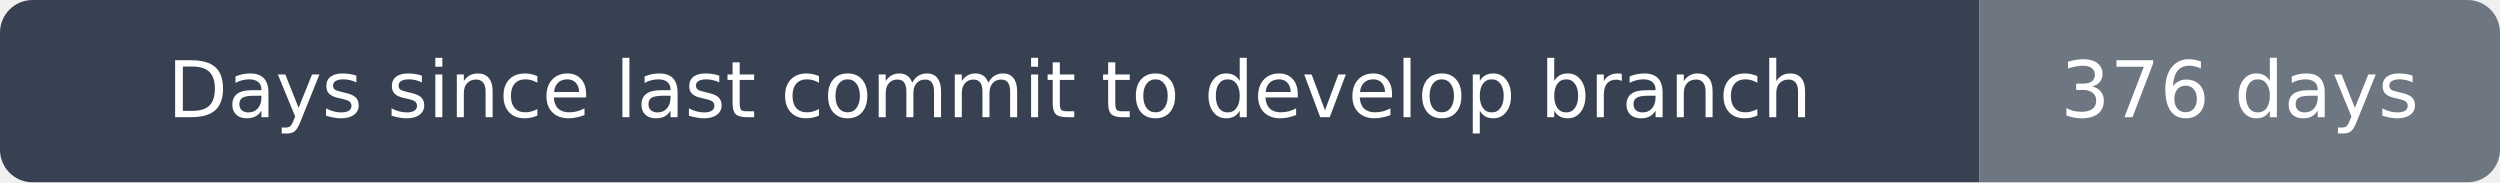
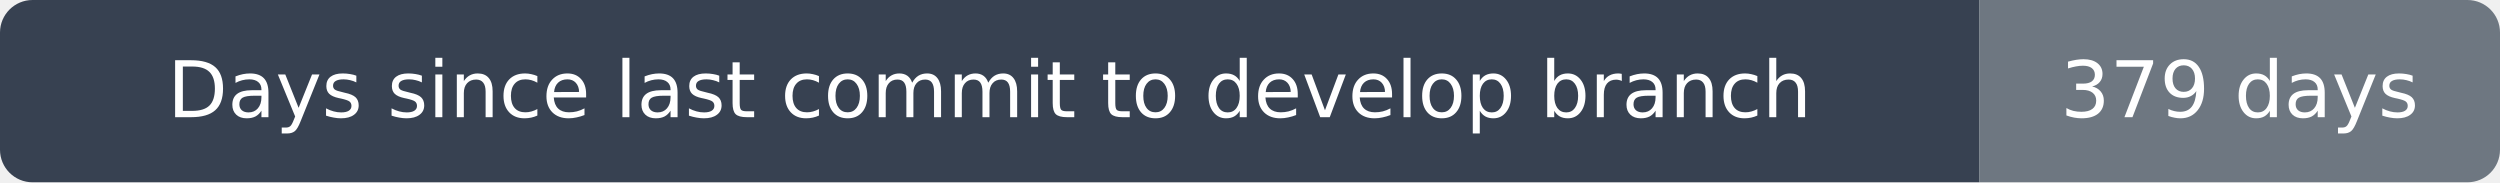
- <svg xmlns="http://www.w3.org/2000/svg" width="384" height="28" viewBox="0 0 384 28" role="img" aria-label="Days since last commit to develop branch: 376 days">
+ <svg xmlns="http://www.w3.org/2000/svg" width="384" height="28" viewBox="0 0 384 28" role="img" aria-label="Days since last commit to develop branch: 379 days">
  <clipPath id="rounded">
    <rect width="384" height="28" rx="5" />
  </clipPath>
  <g clip-path="url(#rounded)">
    <path fill="#374151" d="M0 0h304v28H0z" />
    <path fill="#6e7781" d="M304 0h80v28H304z" />
  </g>
  <g fill="#fff" text-anchor="middle" font-family="DejaVu Sans,Arial,sans-serif" font-size="12">
    <text x="152.0" y="18">Days since last commit to develop branch</text>
-     <text x="344.0" y="18">376 days</text>
+     <text x="344.0" y="18">379 days</text>
  </g>
</svg>
